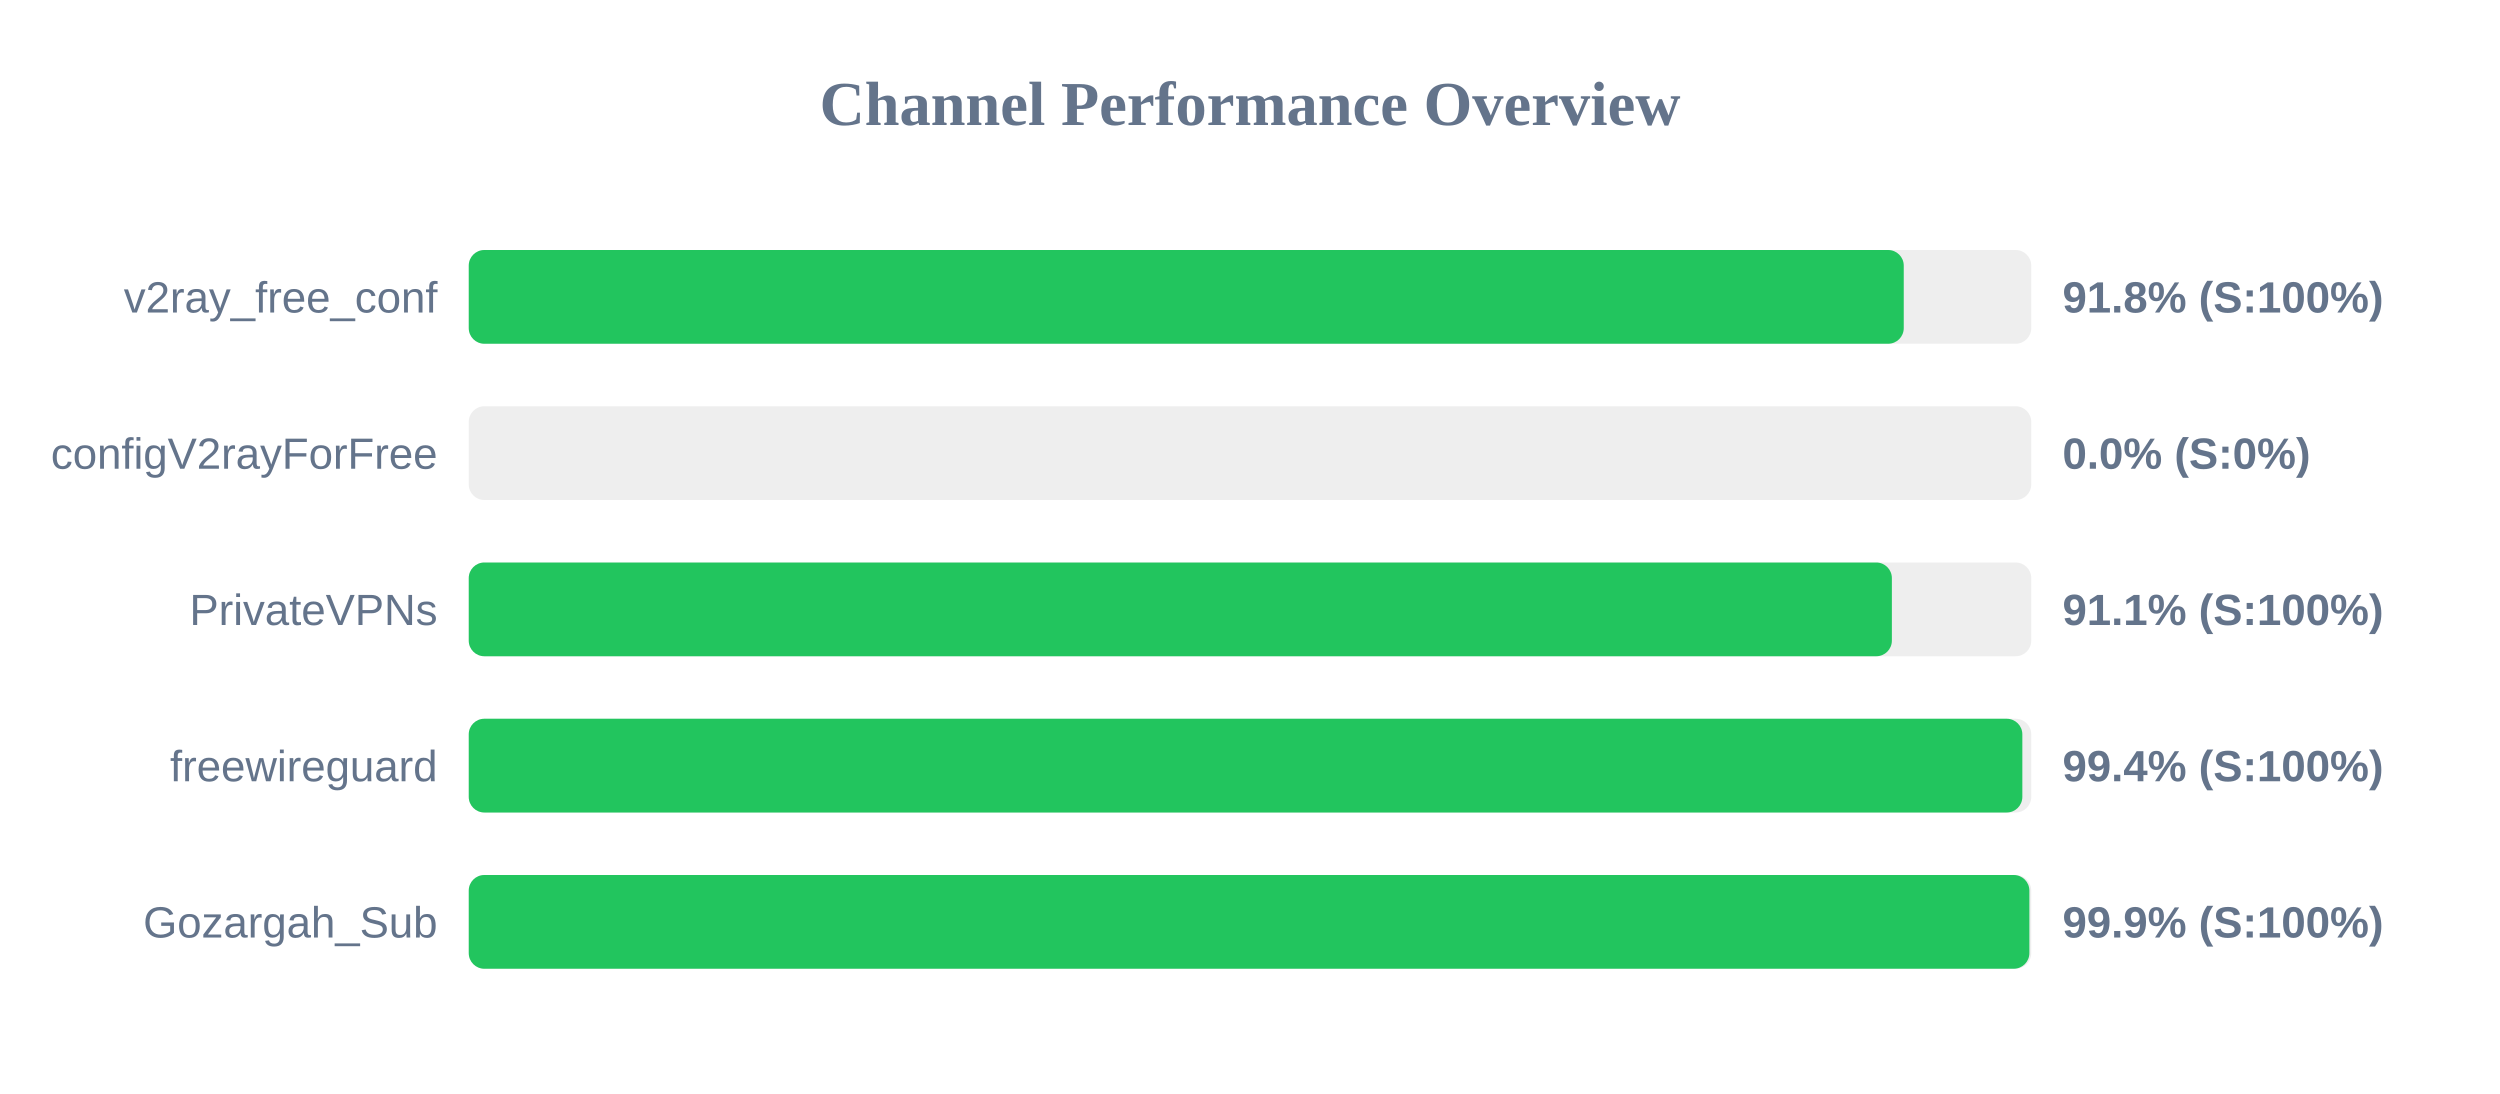
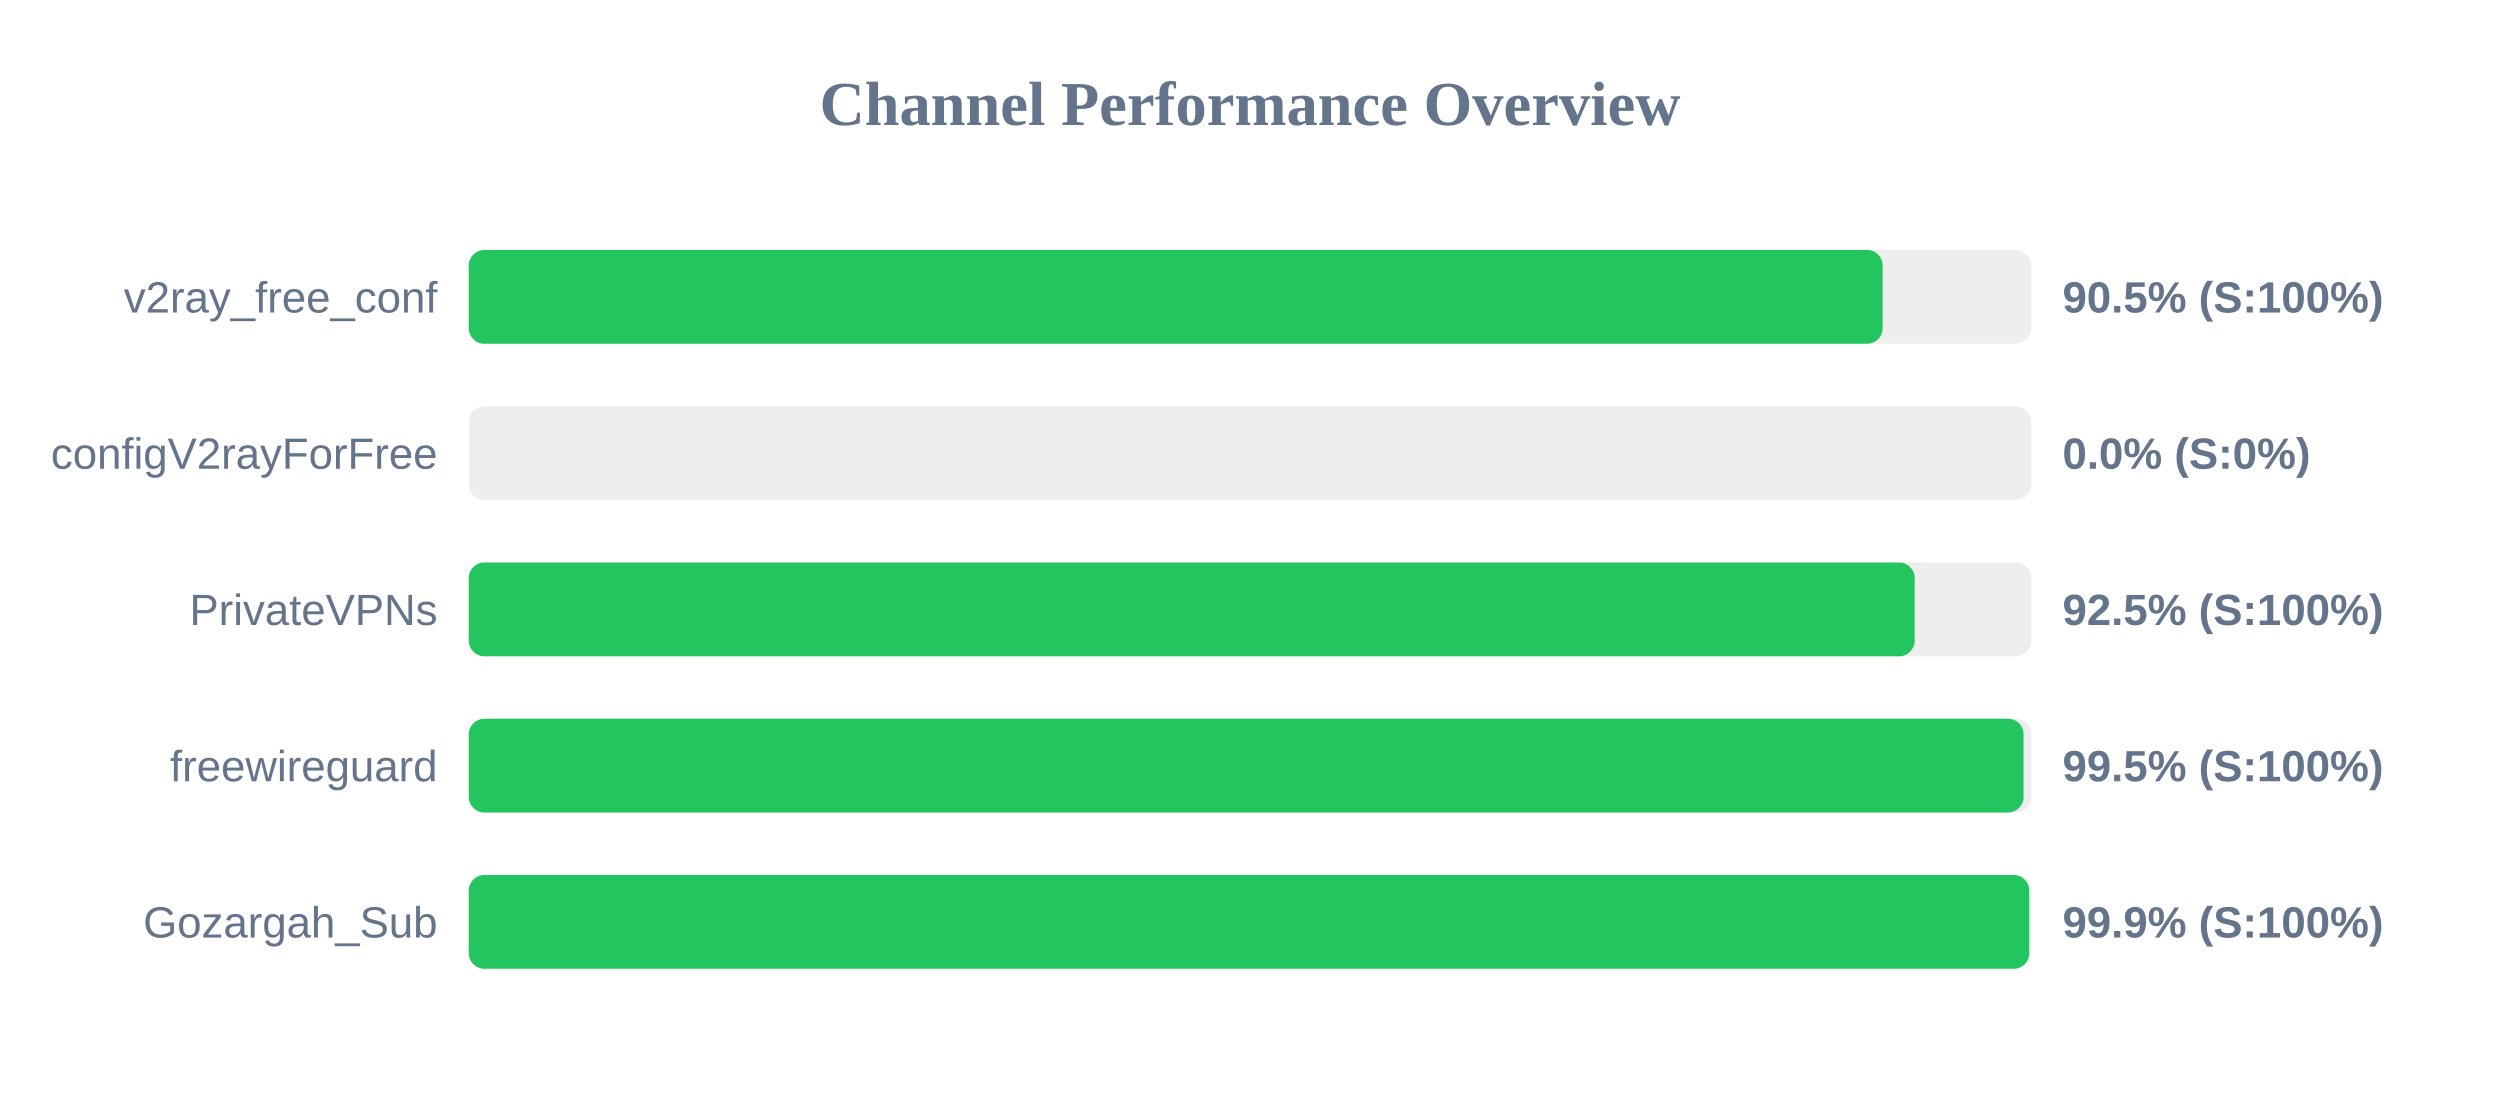
<svg xmlns="http://www.w3.org/2000/svg" width="800" height="350" version="1.1">
  <style>
        .row { font: 14px Arial; fill: #64748b; }
        .score { font: bold 14px Arial; fill: #64748b; }
    </style>
  <text x="400" y="40" text-anchor="middle" font-size="20px" font-weight="bold" fill="#64748b">Channel Performance Overview</text>
  <rect x="150" y="80" width="500" height="30" fill="#eee" rx="5" />
-   <rect x="150" y="80" width="459.2" height="30" fill="#22c55e" rx="5" />
+   <rect x="150" y="80" width="452.45" height="30" fill="#22c55e" rx="5" />
  <text x="140" y="100" text-anchor="end" class="row">v2ray_free_conf</text>
-   <text x="660" y="100" text-anchor="start" class="score">91.8% (S:100%)</text>
+   <text x="660" y="100" text-anchor="start" class="score">90.5% (S:100%)</text>
  <rect x="150" y="130" width="500" height="30" fill="#eee" rx="5" />
  <rect x="150" y="130" width="0.0" height="30" fill="#ef4444" rx="5" />
  <text x="140" y="150" text-anchor="end" class="row">configV2rayForFree</text>
  <text x="660" y="150" text-anchor="start" class="score">0.0% (S:0%)</text>
  <rect x="150" y="180" width="500" height="30" fill="#eee" rx="5" />
-   <rect x="150" y="180" width="455.4" height="30" fill="#22c55e" rx="5" />
+   <rect x="150" y="180" width="462.7" height="30" fill="#22c55e" rx="5" />
  <text x="140" y="200" text-anchor="end" class="row">PrivateVPNs</text>
-   <text x="660" y="200" text-anchor="start" class="score">91.1% (S:100%)</text>
+   <text x="660" y="200" text-anchor="start" class="score">92.5% (S:100%)</text>
  <rect x="150" y="230" width="500" height="30" fill="#eee" rx="5" />
-   <rect x="150" y="230" width="497.15" height="30" fill="#22c55e" rx="5" />
+   <rect x="150" y="230" width="497.55" height="30" fill="#22c55e" rx="5" />
  <text x="140" y="250" text-anchor="end" class="row">freewireguard</text>
-   <text x="660" y="250" text-anchor="start" class="score">99.4% (S:100%)</text>
+   <text x="660" y="250" text-anchor="start" class="score">99.5% (S:100%)</text>
  <rect x="150" y="280" width="500" height="30" fill="#eee" rx="5" />
-   <rect x="150" y="280" width="499.4" height="30" fill="#22c55e" rx="5" />
+   <rect x="150" y="280" width="499.35" height="30" fill="#22c55e" rx="5" />
  <text x="140" y="300" text-anchor="end" class="row">Gozargah_Sub</text>
  <text x="660" y="300" text-anchor="start" class="score">99.9% (S:100%)</text>
</svg>
